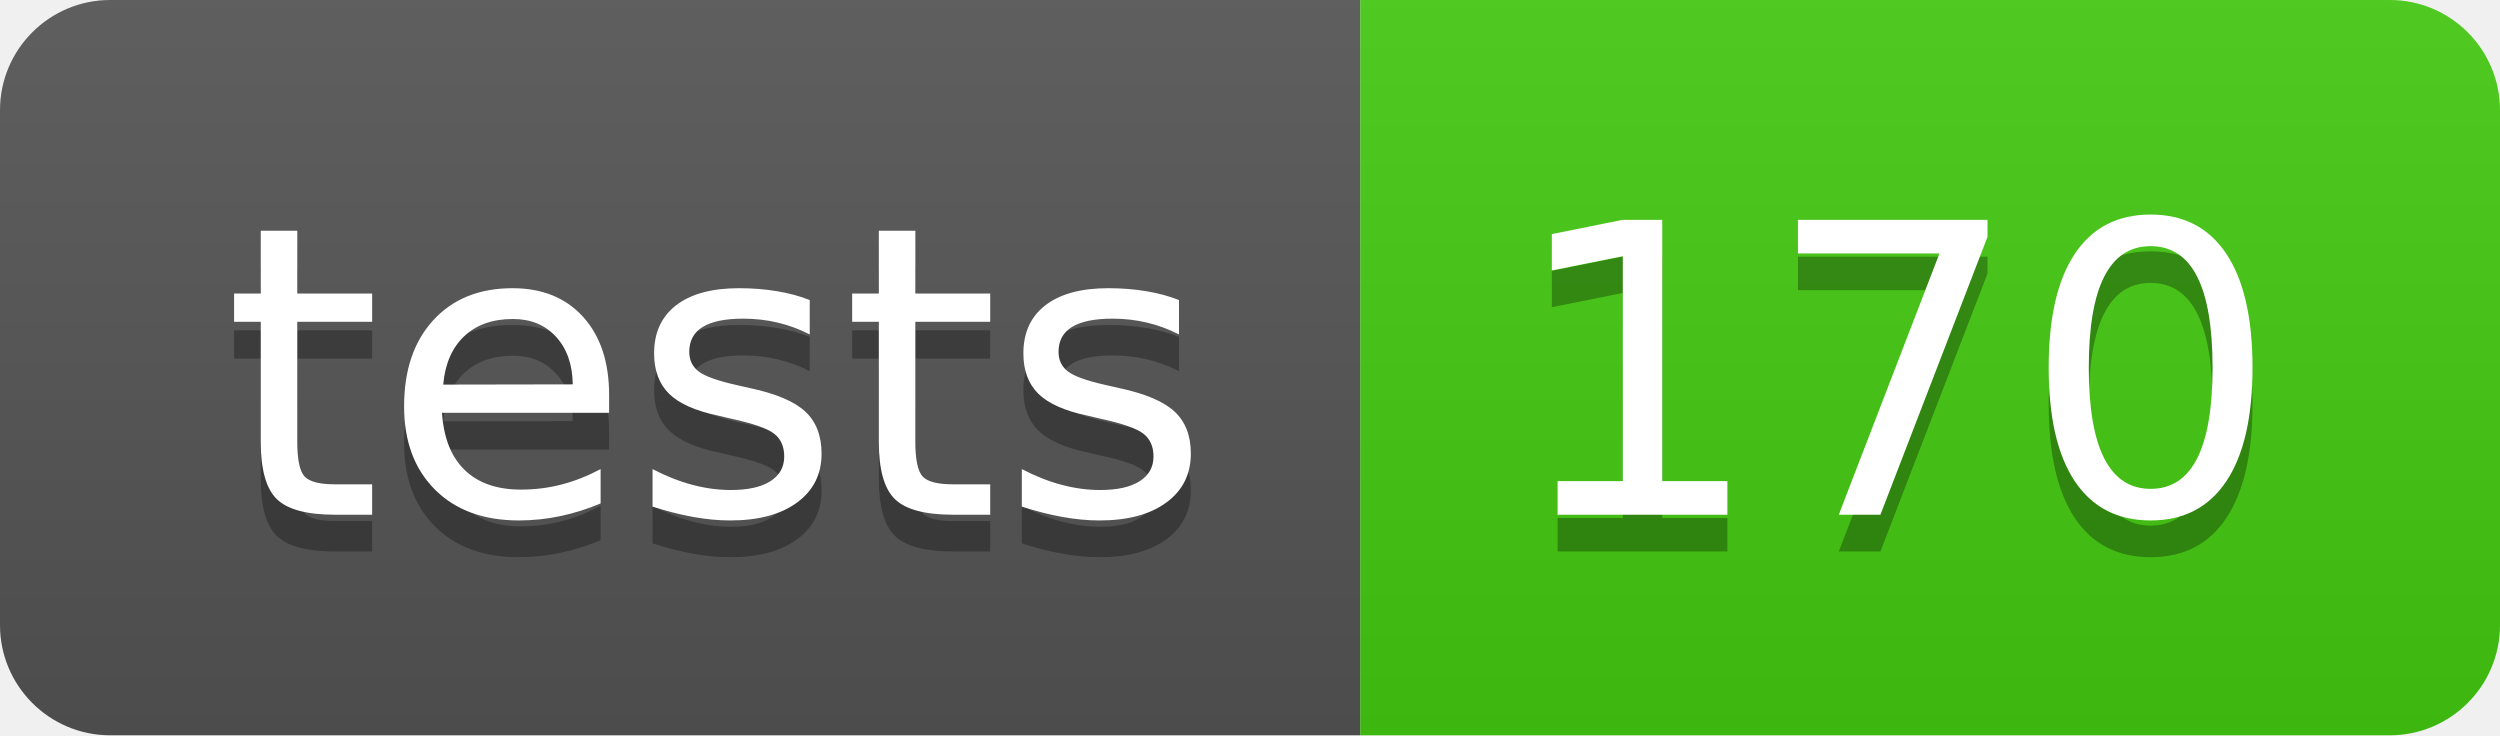
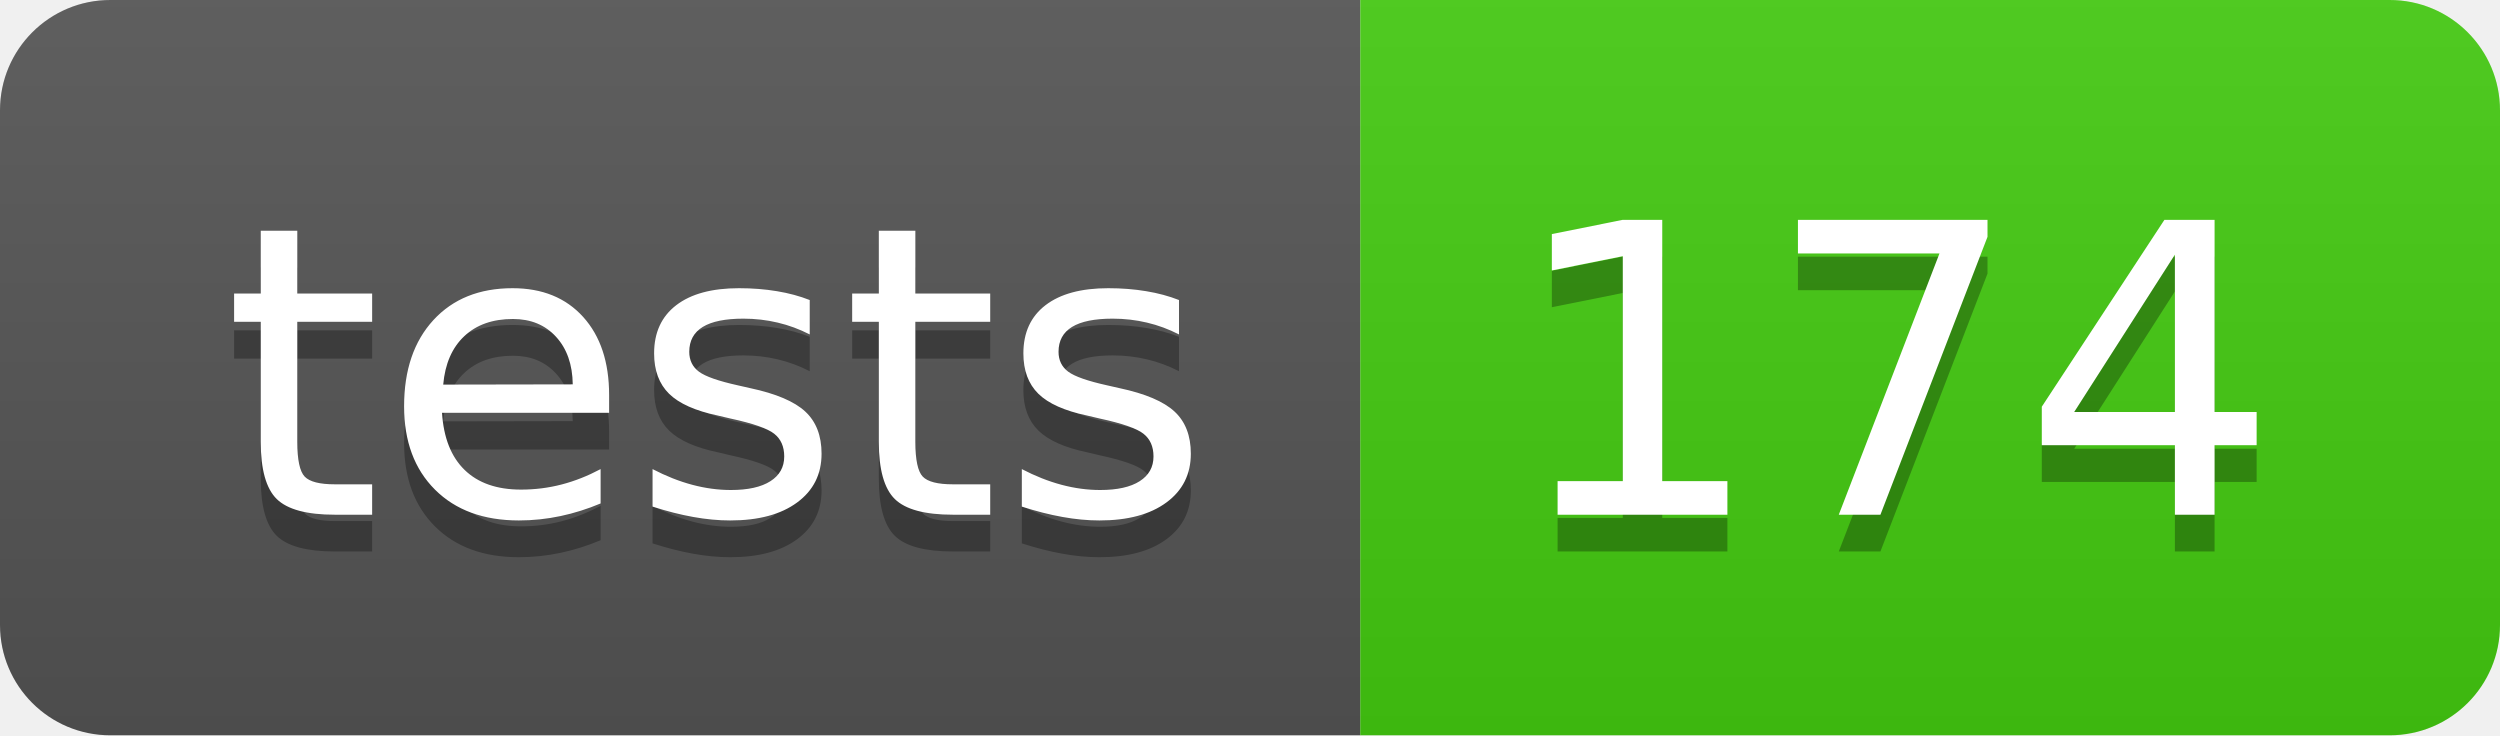
- <svg xmlns="http://www.w3.org/2000/svg" width="68" height="20" role="img" aria-label="tests: 170">
+ <svg xmlns="http://www.w3.org/2000/svg" width="68" height="20" role="img" aria-label="tests: 174">
  <linearGradient id="s" x2="0" y2="100%">
    <stop offset="0" stop-color="#bbb" stop-opacity=".1" />
    <stop offset="1" stop-opacity=".1" />
  </linearGradient>
  <clipPath id="r">
    <rect width="68" height="20" rx="3" fill="#fff" />
  </clipPath>
  <g clip-path="url(#r)">
    <rect width="37" height="20" fill="#555" />
    <rect x="37" width="31" height="20" fill="#4c1" />
    <rect width="68" height="20" fill="url(#s)" />
  </g>
  <g fill="#fff" text-anchor="middle" font-family="Verdana,Geneva,DejaVu Sans,sans-serif" text-rendering="geometricPrecision" font-size="110">
    <text aria-hidden="true" x="195" y="150" fill="#010101" fill-opacity=".3" transform="scale(.1)" textLength="270">tests</text>
    <text x="195" y="140" transform="scale(.1)" fill="#fff" textLength="270">tests</text>
-     <text aria-hidden="true" x="515" y="150" fill="#010101" fill-opacity=".3" transform="scale(.1)" textLength="210">170</text>
-     <text x="515" y="140" transform="scale(.1)" fill="#fff" textLength="210">170</text>
+     <text aria-hidden="true" x="515" y="150" fill="#010101" fill-opacity=".3" transform="scale(.1)" textLength="210">174</text>
+     <text x="515" y="140" transform="scale(.1)" fill="#fff" textLength="210">174</text>
  </g>
</svg>
